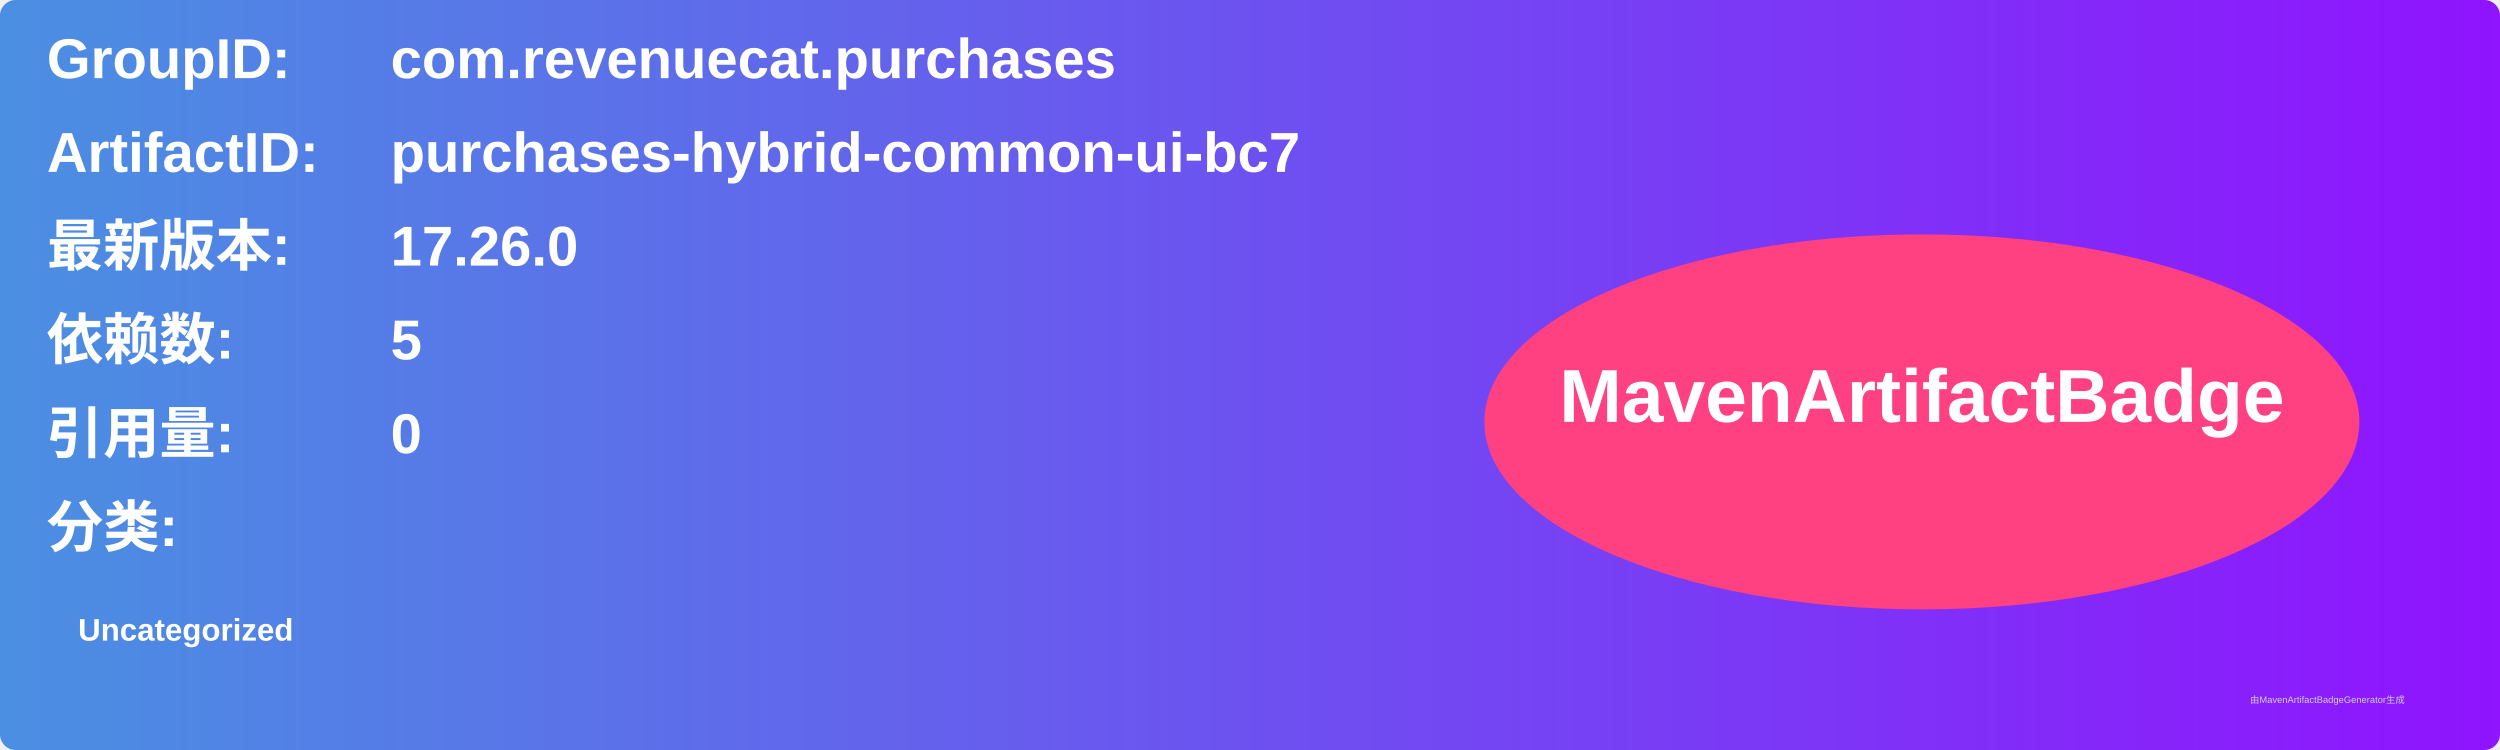
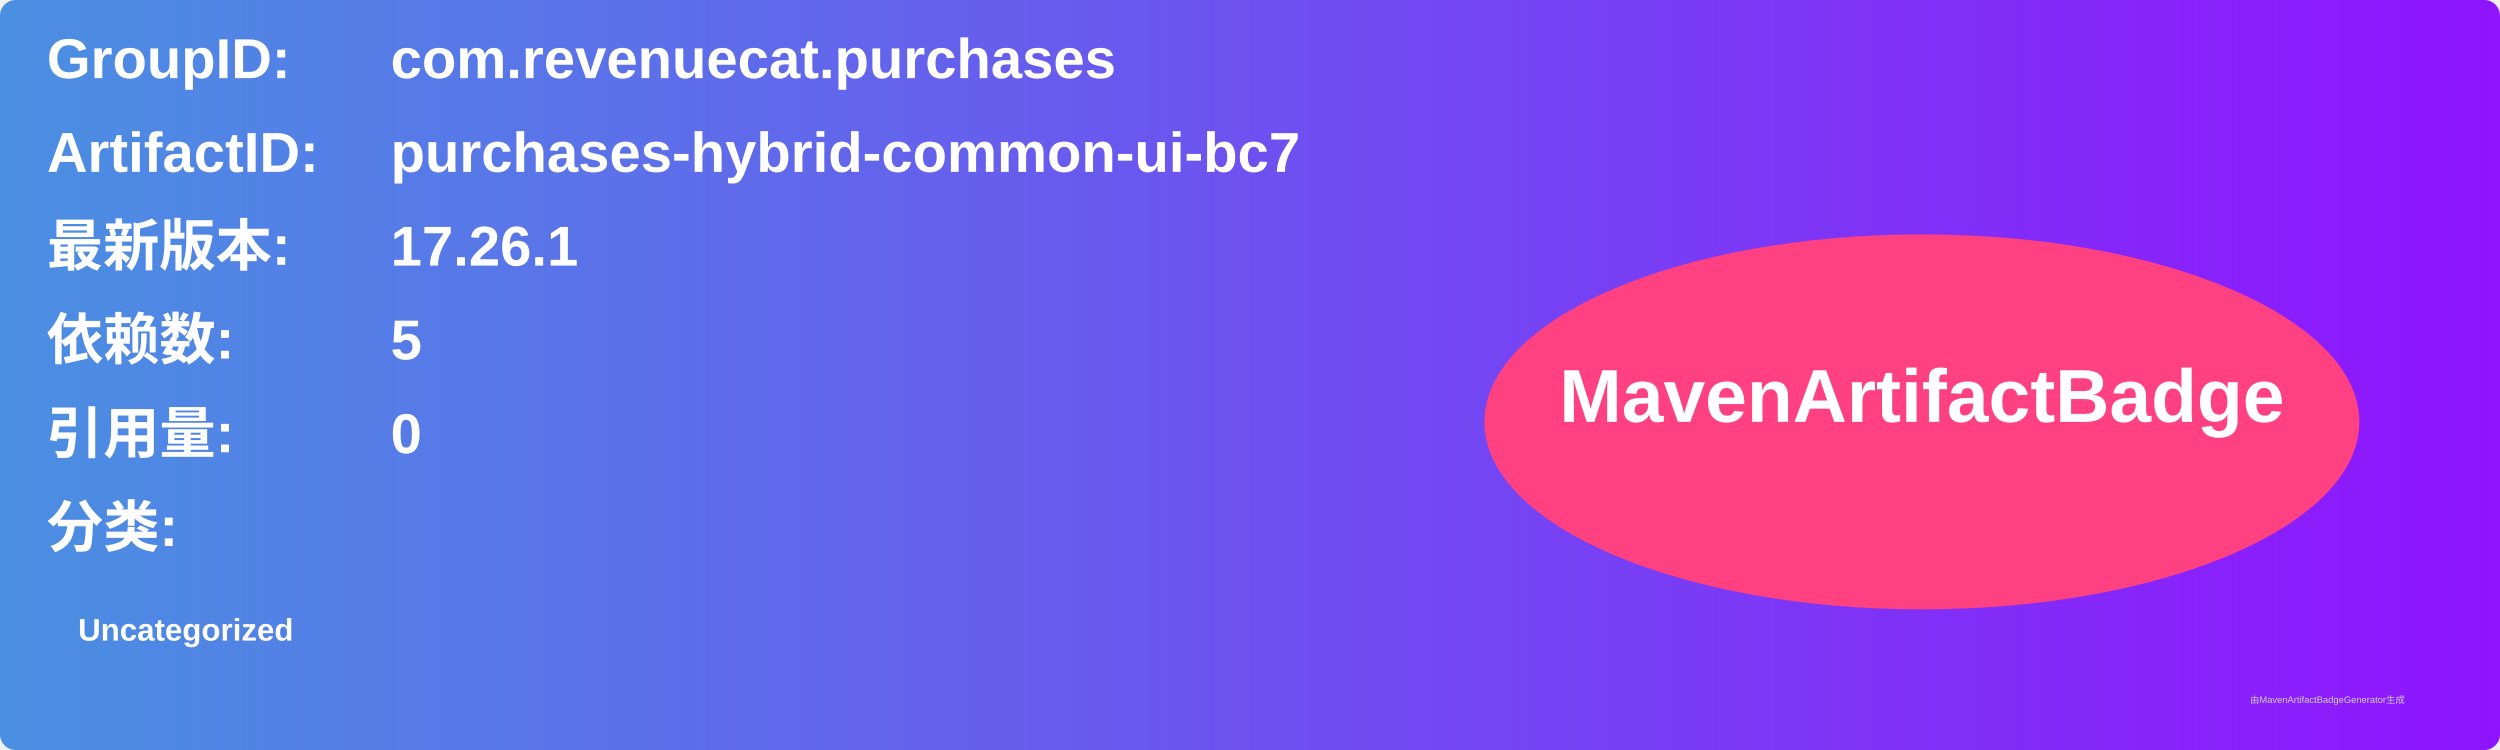
<svg xmlns="http://www.w3.org/2000/svg" width="800" height="240" viewBox="0 0 800 240">
  <linearGradient id="grad" x1="0%" y1="0%" x2="100%" y2="0%">
    <stop offset="0%" stop-color="#4a90e2" />
    <stop offset="100%" stop-color="#9013fe" />
  </linearGradient>
  <rect width="100%" height="100%" rx="5" ry="5" fill="url(#grad)" />
  <g transform="translate(15, 15)">
    <text x="0" y="10" font-family="Arial" font-size="18" fill="white" font-weight="bold" width="260">GroupID:</text>
    <text x="110" y="10" font-family="Arial" font-size="18" fill="white" font-weight="bold" width="460">com.revenuecat.purchases</text>
    <text x="0" y="40" font-family="Arial" font-size="18" fill="white" font-weight="bold" width="260">ArtifactID:</text>
    <text x="110" y="40" font-family="Arial" font-size="18" fill="white" font-weight="bold" width="460">purchases-hybrid-common-ui-bc7</text>
    <text x="0" y="70" font-family="Arial" font-size="18" fill="white" font-weight="bold">最新版本:</text>
    <text x="110" y="70" font-family="Arial" font-size="18" fill="white" font-weight="bold">
-       <tspan font-weight="bold">17.26.0</tspan>
+       <tspan font-weight="bold">17.26.1</tspan>
    </text>
    <text x="0" y="100" font-family="Arial" font-size="18" fill="white" font-weight="bold">依赖数: </text>
    <text x="110" y="100" font-family="Arial" font-size="18" fill="white">
      <tspan font-weight="bold">5</tspan>
    </text>
    <text x="0" y="130" font-family="Arial" font-size="18" fill="white" font-weight="bold">引用量: </text>
    <text x="110" y="130" font-family="Arial" font-size="18" fill="white">
      <tspan font-weight="bold">0</tspan>
    </text>
    <text x="0" y="160" font-family="Arial" font-size="18" fill="white" font-weight="bold">分类:</text>
    <text x="10" y="190" font-family="Arial" font-size="10" fill="white">
      <tspan font-weight="bold">Uncategorized</tspan>
    </text>
    <ellipse cx="600" cy="120" rx="140" ry="60" fill="#ff4081" />
    <text x="600" y="120" text-anchor="middle" font-family="Arial" font-size="24" fill="white" font-weight="bold">MavenArtifactBadge</text>
  </g>
  <text x="720" y="225" font-family="Arial" font-size="3" fill="#d0d0d0">由MavenArtifactBadgeGenerator生成</text>
</svg>
